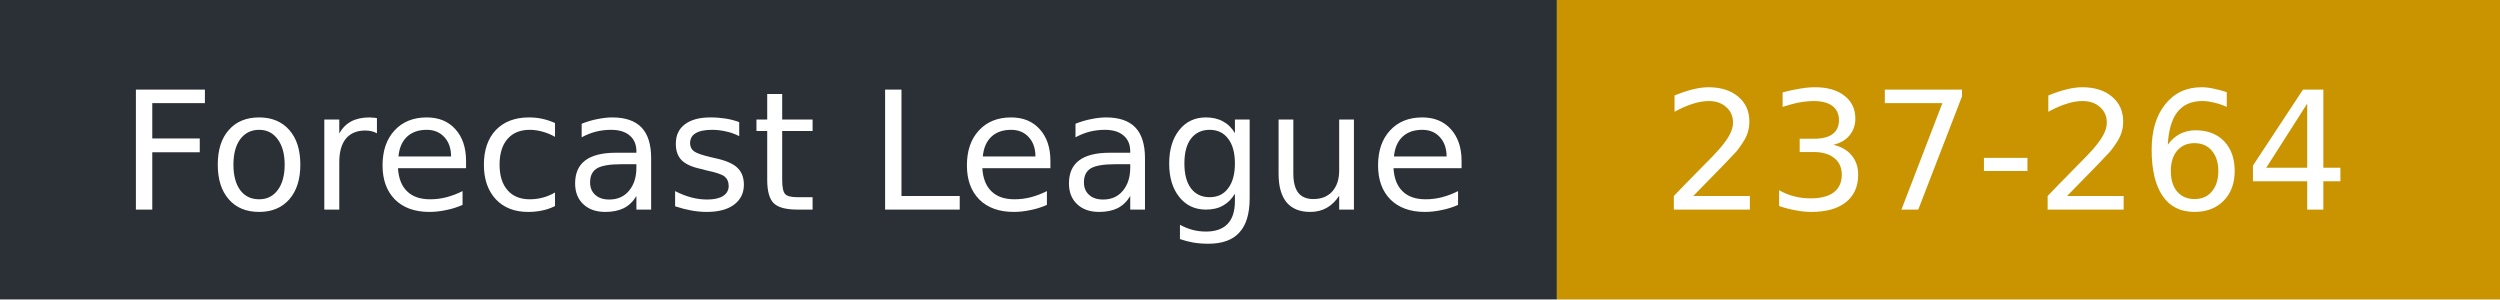
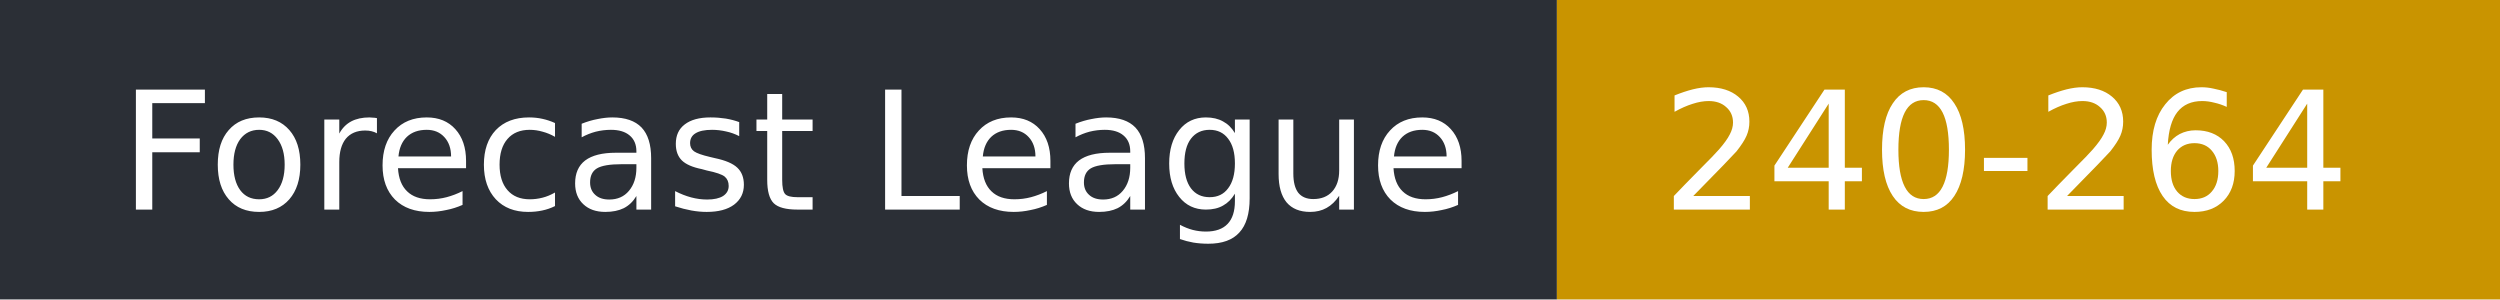
- <svg xmlns="http://www.w3.org/2000/svg" width="167" height="20" role="img" aria-label="Forecast League: 237-264">
+ <svg xmlns="http://www.w3.org/2000/svg" width="167" height="20" role="img" aria-label="Forecast League: 240-264">
  <rect width="104" height="20" fill="#2b2f36" />
  <rect x="104" width="63" height="20" fill="#c99400" />
  <g fill="#fff" font-family="Verdana,DejaVu Sans,sans-serif" font-size="11">
    <text x="8" y="14">Forecast League</text>
-     <text x="111" y="14">237-264</text>
+     <text x="111" y="14">240-264</text>
  </g>
</svg>
